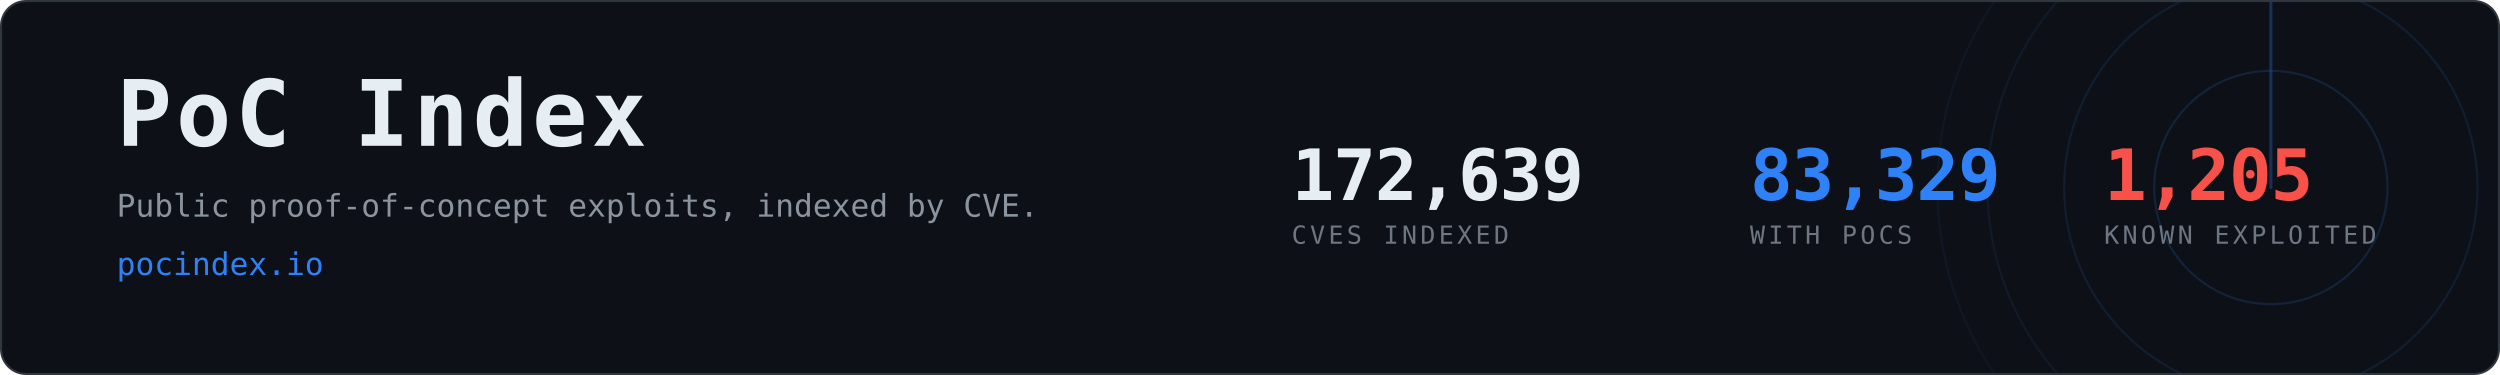
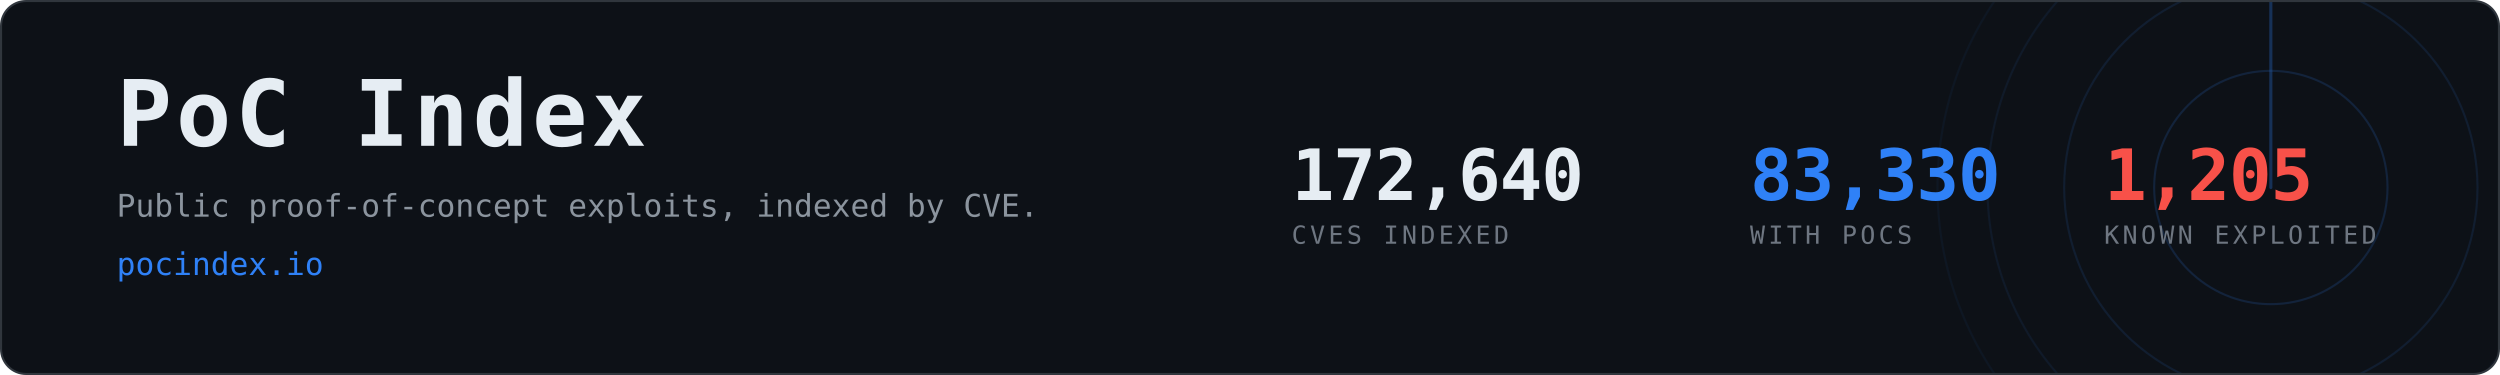
- <svg xmlns="http://www.w3.org/2000/svg" width="1200" height="180" viewBox="0 0 1200 180" role="img" aria-label="PoC Index, 83,329 CVEs with public proof-of-concept exploits">
+ <svg xmlns="http://www.w3.org/2000/svg" width="1200" height="180" viewBox="0 0 1200 180" role="img" aria-label="PoC Index, 83,330 CVEs with public proof-of-concept exploits">
  <clipPath id="card">
    <rect x="1" y="1" width="1198" height="178" rx="12" />
  </clipPath>
  <rect x="0.5" y="0.5" width="1199" height="179" rx="12" fill="#0d1117" stroke="#30363d" />
  <g clip-path="url(#card)" opacity="0.6">
    <g>
      <circle cx="1090" cy="90" r="56.0" fill="none" stroke="#2f81f7" stroke-width="1" opacity="0.270" />
      <circle cx="1090" cy="90" r="99.2" fill="none" stroke="#2f81f7" stroke-width="1" opacity="0.195" />
      <circle cx="1090" cy="90" r="136.0" fill="none" stroke="#2f81f7" stroke-width="1" opacity="0.135" />
      <circle cx="1090" cy="90" r="160.0" fill="none" stroke="#2f81f7" stroke-width="1" opacity="0.090" />
      <line x1="1090" y1="90" x2="1090" y2="-70.0" stroke="#2f81f7" stroke-width="1.5" stroke-linecap="round" opacity="0.480">
        <animateTransform attributeName="transform" type="rotate" from="0 1090 90" to="360 1090 90" dur="8s" repeatCount="indefinite" />
      </line>
    </g>
  </g>
  <text x="56" y="70" font-family="ui-monospace,SFMono-Regular,Menlo,Consolas,monospace" font-size="44" font-weight="700" fill="#e6edf3" letter-spacing="2">PoC Index</text>
  <text x="56" y="104" font-family="ui-monospace,SFMono-Regular,Menlo,Consolas,monospace" font-size="15" fill="#8b949e">
    Public proof-of-concept exploits, indexed by CVE.</text>
  <text x="56" y="132" font-family="ui-monospace,SFMono-Regular,Menlo,Consolas,monospace" font-size="15" fill="#2f81f7">pocindex.io</text>
-   <text x="620" y="96" font-family="ui-monospace,SFMono-Regular,Menlo,Consolas,monospace" font-size="34" font-weight="700" fill="#e6edf3" letter-spacing="-0.5">172,639</text>
+   <text x="620" y="96" font-family="ui-monospace,SFMono-Regular,Menlo,Consolas,monospace" font-size="34" font-weight="700" fill="#e6edf3" letter-spacing="-0.5">172,640</text>
  <text x="620" y="117" font-family="ui-monospace,SFMono-Regular,Menlo,Consolas,monospace" font-size="12" fill="#6e7681" letter-spacing="1.6">CVES INDEXED</text>
-   <text x="840" y="96" font-family="ui-monospace,SFMono-Regular,Menlo,Consolas,monospace" font-size="34" font-weight="700" fill="#2f81f7" letter-spacing="-0.5">83,329</text>
+   <text x="840" y="96" font-family="ui-monospace,SFMono-Regular,Menlo,Consolas,monospace" font-size="34" font-weight="700" fill="#2f81f7" letter-spacing="-0.5">83,330</text>
  <text x="840" y="117" font-family="ui-monospace,SFMono-Regular,Menlo,Consolas,monospace" font-size="12" fill="#6e7681" letter-spacing="1.6">WITH POCS</text>
  <text x="1010" y="96" font-family="ui-monospace,SFMono-Regular,Menlo,Consolas,monospace" font-size="34" font-weight="700" fill="#f85149" letter-spacing="-0.5">1,205</text>
  <text x="1010" y="117" font-family="ui-monospace,SFMono-Regular,Menlo,Consolas,monospace" font-size="12" fill="#6e7681" letter-spacing="1.6">KNOWN EXPLOITED</text>
</svg>
